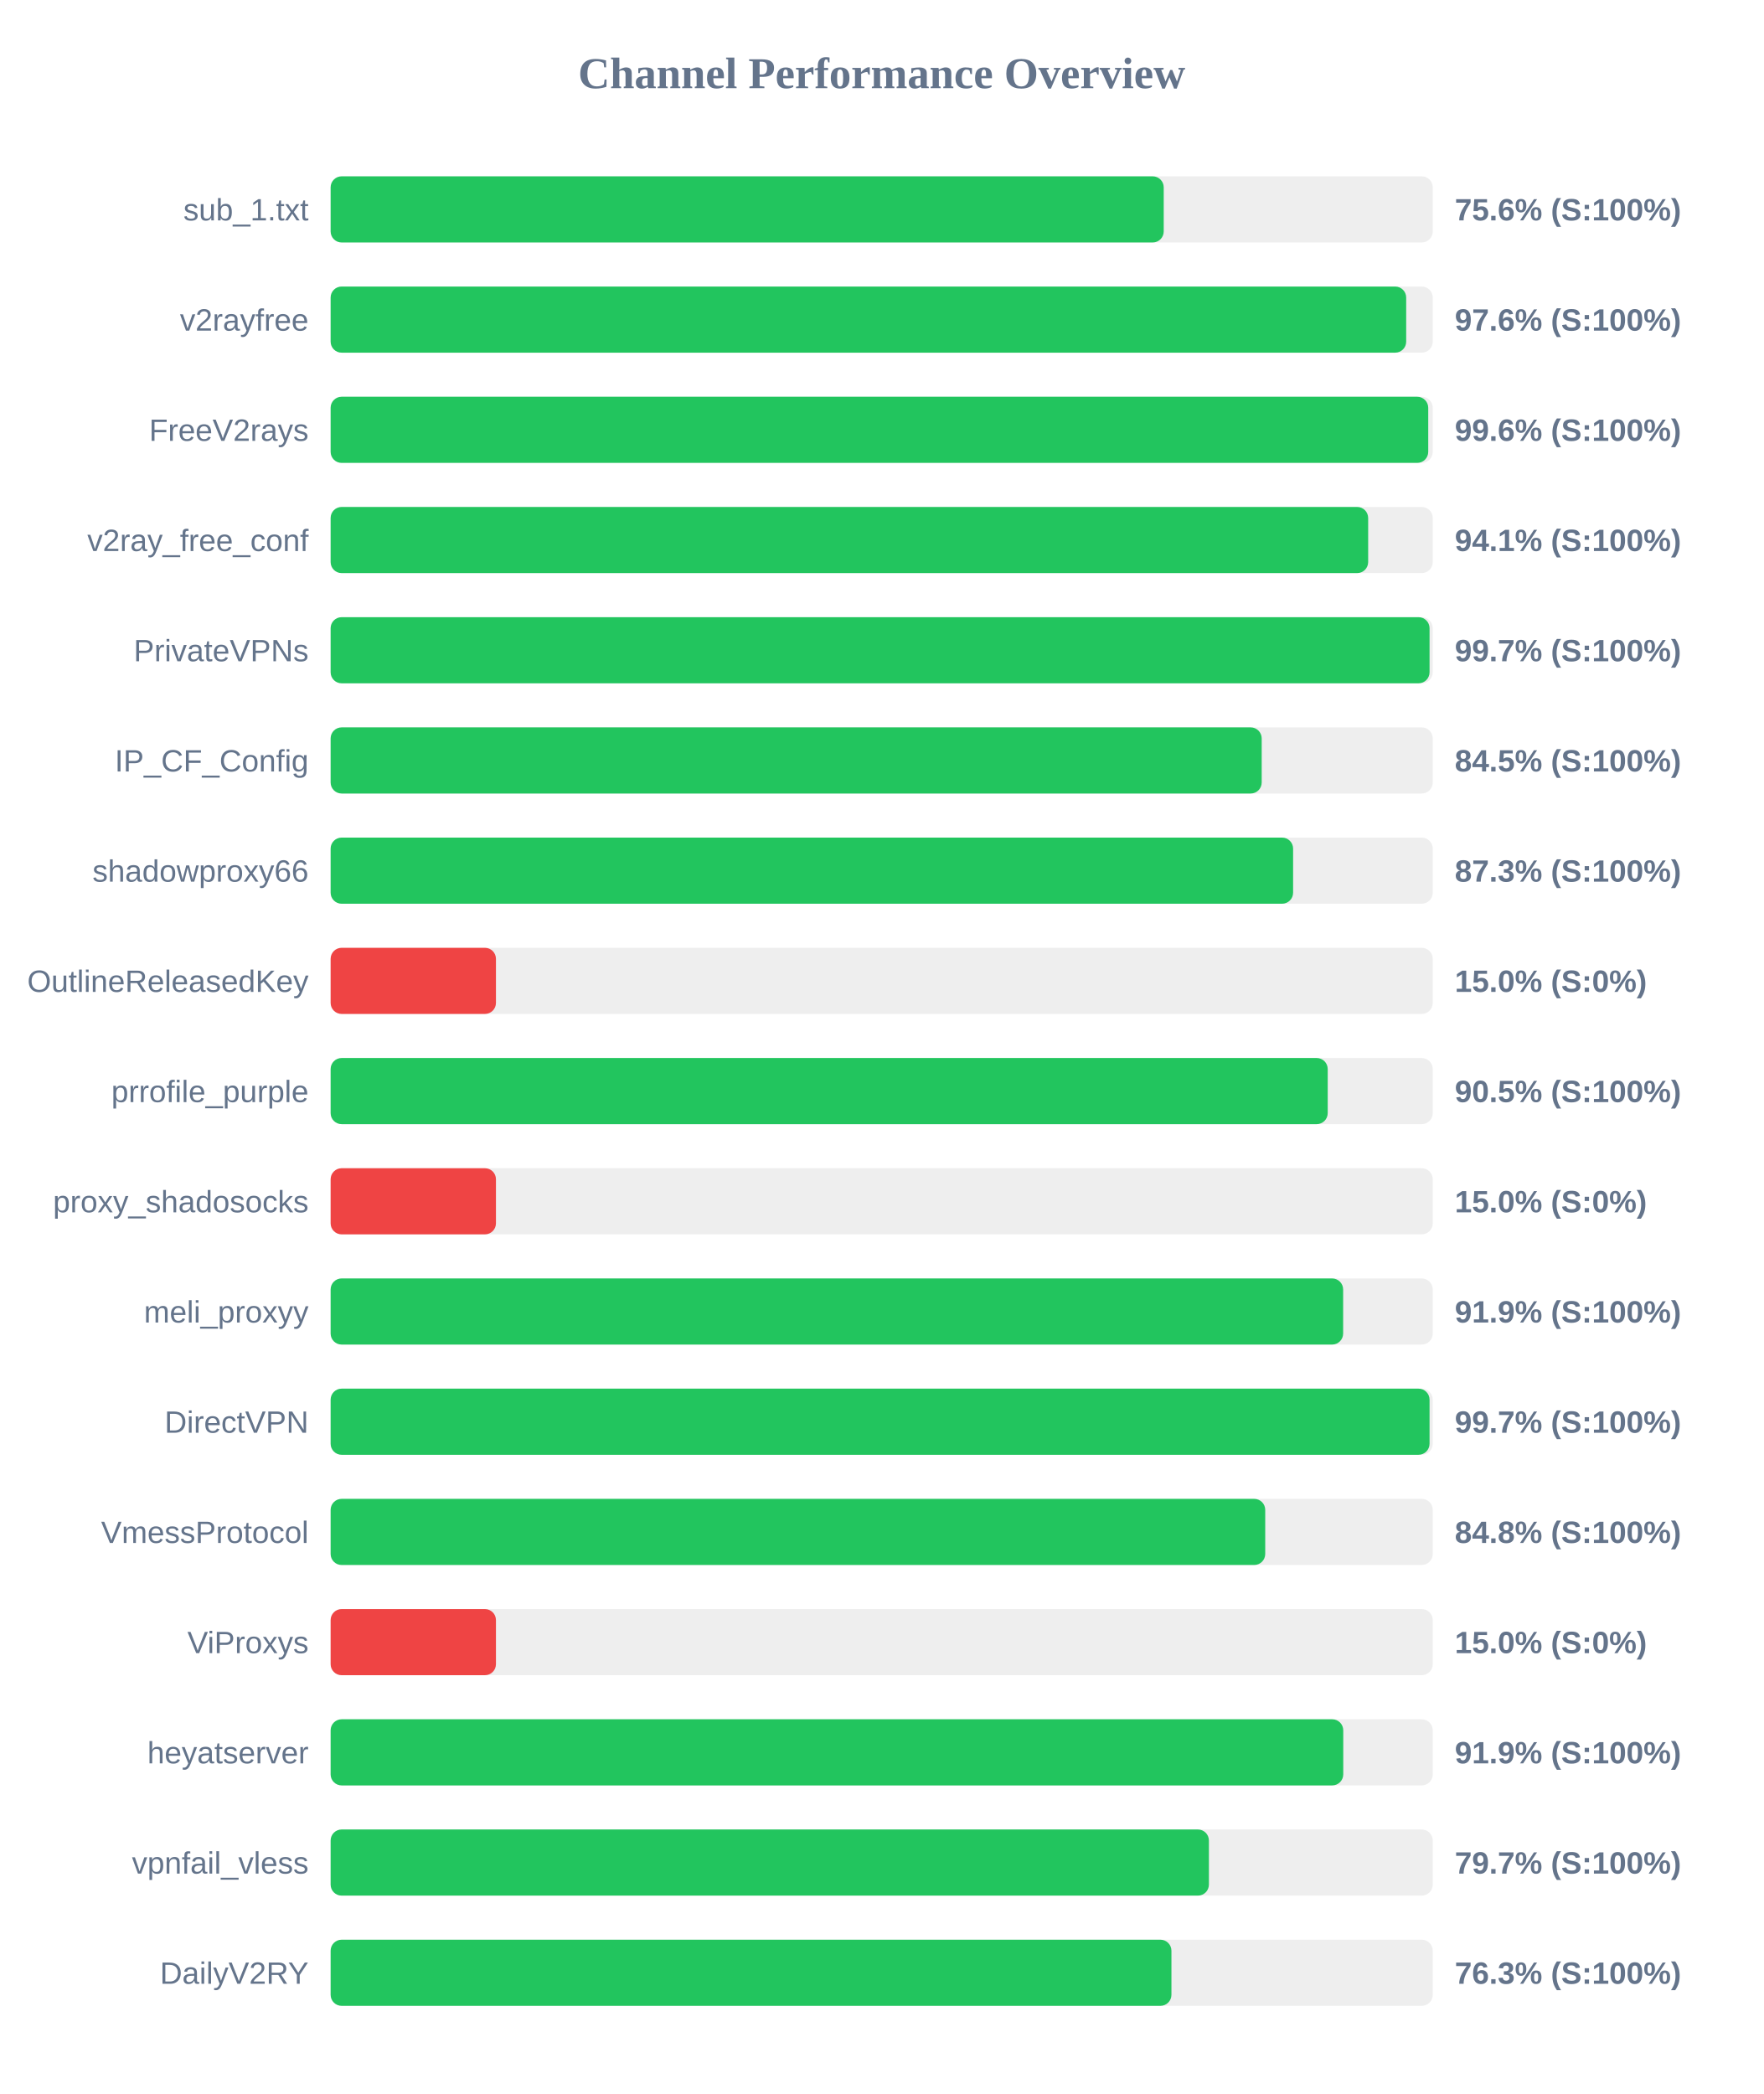
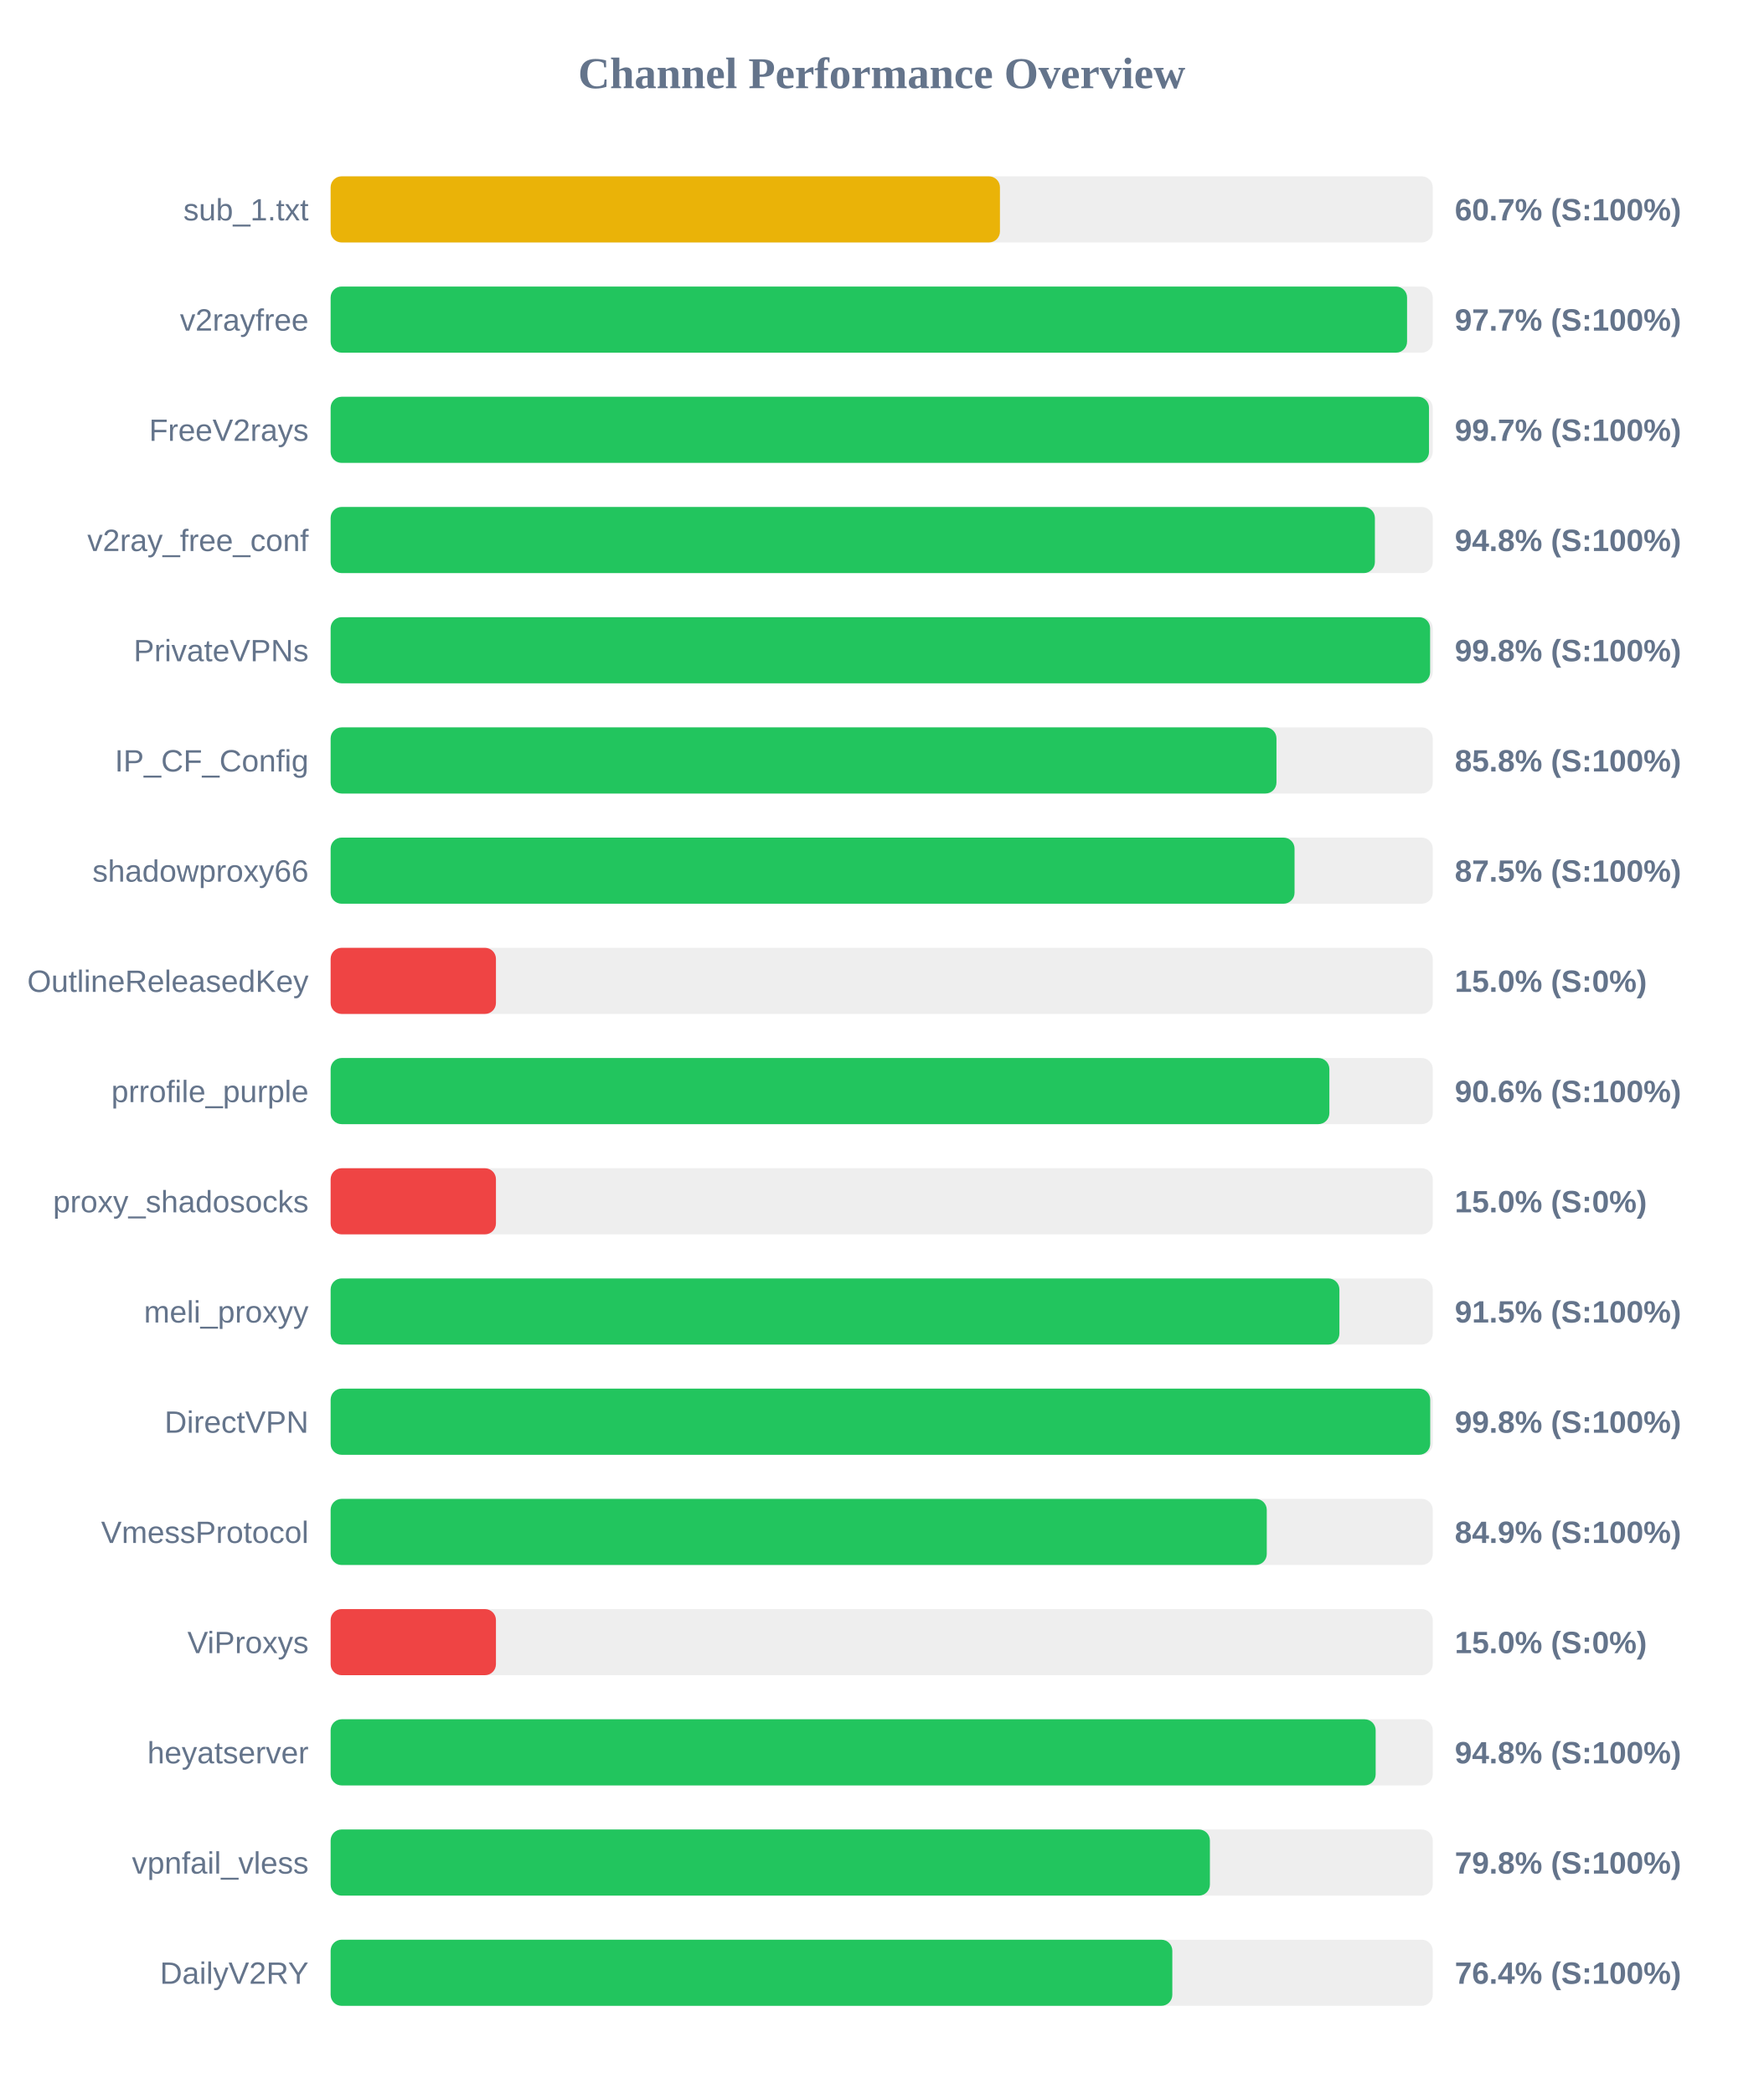
<svg xmlns="http://www.w3.org/2000/svg" width="800" height="950" version="1.1">
  <style>
        .row { font: 14px Arial; fill: #64748b; }
        .score { font: bold 14px Arial; fill: #64748b; }
    </style>
  <text x="400" y="40" text-anchor="middle" font-size="20px" font-weight="bold" fill="#64748b">Channel Performance Overview</text>
  <rect x="150" y="80" width="500" height="30" fill="#eee" rx="5" />
-   <rect x="150" y="80" width="377.95" height="30" fill="#22c55e" rx="5" />
+   <rect x="150" y="80" width="303.65" height="30" fill="#eab308" rx="5" />
  <text x="140" y="100" text-anchor="end" class="row">sub_1.txt</text>
-   <text x="660" y="100" text-anchor="start" class="score">75.6% (S:100%)</text>
+   <text x="660" y="100" text-anchor="start" class="score">60.7% (S:100%)</text>
  <rect x="150" y="130" width="500" height="30" fill="#eee" rx="5" />
-   <rect x="150" y="130" width="487.95" height="30" fill="#22c55e" rx="5" />
+   <rect x="150" y="130" width="488.35" height="30" fill="#22c55e" rx="5" />
  <text x="140" y="150" text-anchor="end" class="row">v2rayfree</text>
-   <text x="660" y="150" text-anchor="start" class="score">97.6% (S:100%)</text>
+   <text x="660" y="150" text-anchor="start" class="score">97.7% (S:100%)</text>
  <rect x="150" y="180" width="500" height="30" fill="#eee" rx="5" />
-   <rect x="150" y="180" width="497.95" height="30" fill="#22c55e" rx="5" />
+   <rect x="150" y="180" width="498.3" height="30" fill="#22c55e" rx="5" />
  <text x="140" y="200" text-anchor="end" class="row">FreeV2rays</text>
-   <text x="660" y="200" text-anchor="start" class="score">99.6% (S:100%)</text>
+   <text x="660" y="200" text-anchor="start" class="score">99.7% (S:100%)</text>
  <rect x="150" y="230" width="500" height="30" fill="#eee" rx="5" />
-   <rect x="150" y="230" width="470.7" height="30" fill="#22c55e" rx="5" />
+   <rect x="150" y="230" width="473.75" height="30" fill="#22c55e" rx="5" />
  <text x="140" y="250" text-anchor="end" class="row">v2ray_free_conf</text>
-   <text x="660" y="250" text-anchor="start" class="score">94.1% (S:100%)</text>
+   <text x="660" y="250" text-anchor="start" class="score">94.8% (S:100%)</text>
  <rect x="150" y="280" width="500" height="30" fill="#eee" rx="5" />
-   <rect x="150" y="280" width="498.55" height="30" fill="#22c55e" rx="5" />
+   <rect x="150" y="280" width="498.8" height="30" fill="#22c55e" rx="5" />
  <text x="140" y="300" text-anchor="end" class="row">PrivateVPNs</text>
-   <text x="660" y="300" text-anchor="start" class="score">99.7% (S:100%)</text>
+   <text x="660" y="300" text-anchor="start" class="score">99.8% (S:100%)</text>
  <rect x="150" y="330" width="500" height="30" fill="#eee" rx="5" />
-   <rect x="150" y="330" width="422.4" height="30" fill="#22c55e" rx="5" />
+   <rect x="150" y="330" width="429.1" height="30" fill="#22c55e" rx="5" />
  <text x="140" y="350" text-anchor="end" class="row">IP_CF_Config</text>
-   <text x="660" y="350" text-anchor="start" class="score">84.5% (S:100%)</text>
+   <text x="660" y="350" text-anchor="start" class="score">85.8% (S:100%)</text>
  <rect x="150" y="380" width="500" height="30" fill="#eee" rx="5" />
-   <rect x="150" y="380" width="436.65" height="30" fill="#22c55e" rx="5" />
+   <rect x="150" y="380" width="437.3" height="30" fill="#22c55e" rx="5" />
  <text x="140" y="400" text-anchor="end" class="row">shadowproxy66</text>
-   <text x="660" y="400" text-anchor="start" class="score">87.3% (S:100%)</text>
+   <text x="660" y="400" text-anchor="start" class="score">87.5% (S:100%)</text>
  <rect x="150" y="430" width="500" height="30" fill="#eee" rx="5" />
  <rect x="150" y="430" width="75.0" height="30" fill="#ef4444" rx="5" />
  <text x="140" y="450" text-anchor="end" class="row">OutlineReleasedKey</text>
  <text x="660" y="450" text-anchor="start" class="score">15.0% (S:0%)</text>
  <rect x="150" y="480" width="500" height="30" fill="#eee" rx="5" />
-   <rect x="150" y="480" width="452.35" height="30" fill="#22c55e" rx="5" />
+   <rect x="150" y="480" width="453.1" height="30" fill="#22c55e" rx="5" />
  <text x="140" y="500" text-anchor="end" class="row">prrofile_purple</text>
-   <text x="660" y="500" text-anchor="start" class="score">90.5% (S:100%)</text>
+   <text x="660" y="500" text-anchor="start" class="score">90.6% (S:100%)</text>
  <rect x="150" y="530" width="500" height="30" fill="#eee" rx="5" />
  <rect x="150" y="530" width="75.0" height="30" fill="#ef4444" rx="5" />
  <text x="140" y="550" text-anchor="end" class="row">proxy_shadosocks</text>
  <text x="660" y="550" text-anchor="start" class="score">15.0% (S:0%)</text>
  <rect x="150" y="580" width="500" height="30" fill="#eee" rx="5" />
-   <rect x="150" y="580" width="459.35" height="30" fill="#22c55e" rx="5" />
+   <rect x="150" y="580" width="457.65" height="30" fill="#22c55e" rx="5" />
  <text x="140" y="600" text-anchor="end" class="row">meli_proxyy</text>
-   <text x="660" y="600" text-anchor="start" class="score">91.9% (S:100%)</text>
+   <text x="660" y="600" text-anchor="start" class="score">91.5% (S:100%)</text>
  <rect x="150" y="630" width="500" height="30" fill="#eee" rx="5" />
-   <rect x="150" y="630" width="498.55" height="30" fill="#22c55e" rx="5" />
+   <rect x="150" y="630" width="498.85" height="30" fill="#22c55e" rx="5" />
  <text x="140" y="650" text-anchor="end" class="row">DirectVPN</text>
-   <text x="660" y="650" text-anchor="start" class="score">99.7% (S:100%)</text>
+   <text x="660" y="650" text-anchor="start" class="score">99.8% (S:100%)</text>
  <rect x="150" y="680" width="500" height="30" fill="#eee" rx="5" />
-   <rect x="150" y="680" width="424.0" height="30" fill="#22c55e" rx="5" />
+   <rect x="150" y="680" width="424.7" height="30" fill="#22c55e" rx="5" />
  <text x="140" y="700" text-anchor="end" class="row">VmessProtocol</text>
-   <text x="660" y="700" text-anchor="start" class="score">84.8% (S:100%)</text>
+   <text x="660" y="700" text-anchor="start" class="score">84.9% (S:100%)</text>
  <rect x="150" y="730" width="500" height="30" fill="#eee" rx="5" />
  <rect x="150" y="730" width="75.0" height="30" fill="#ef4444" rx="5" />
  <text x="140" y="750" text-anchor="end" class="row">ViProxys</text>
  <text x="660" y="750" text-anchor="start" class="score">15.0% (S:0%)</text>
  <rect x="150" y="780" width="500" height="30" fill="#eee" rx="5" />
-   <rect x="150" y="780" width="459.4" height="30" fill="#22c55e" rx="5" />
+   <rect x="150" y="780" width="474.1" height="30" fill="#22c55e" rx="5" />
  <text x="140" y="800" text-anchor="end" class="row">heyatserver</text>
-   <text x="660" y="800" text-anchor="start" class="score">91.9% (S:100%)</text>
+   <text x="660" y="800" text-anchor="start" class="score">94.8% (S:100%)</text>
  <rect x="150" y="830" width="500" height="30" fill="#eee" rx="5" />
-   <rect x="150" y="830" width="398.45" height="30" fill="#22c55e" rx="5" />
+   <rect x="150" y="830" width="398.9" height="30" fill="#22c55e" rx="5" />
  <text x="140" y="850" text-anchor="end" class="row">vpnfail_vless</text>
-   <text x="660" y="850" text-anchor="start" class="score">79.7% (S:100%)</text>
+   <text x="660" y="850" text-anchor="start" class="score">79.8% (S:100%)</text>
  <rect x="150" y="880" width="500" height="30" fill="#eee" rx="5" />
-   <rect x="150" y="880" width="381.45" height="30" fill="#22c55e" rx="5" />
+   <rect x="150" y="880" width="381.85" height="30" fill="#22c55e" rx="5" />
  <text x="140" y="900" text-anchor="end" class="row">DailyV2RY</text>
-   <text x="660" y="900" text-anchor="start" class="score">76.3% (S:100%)</text>
+   <text x="660" y="900" text-anchor="start" class="score">76.4% (S:100%)</text>
</svg>
